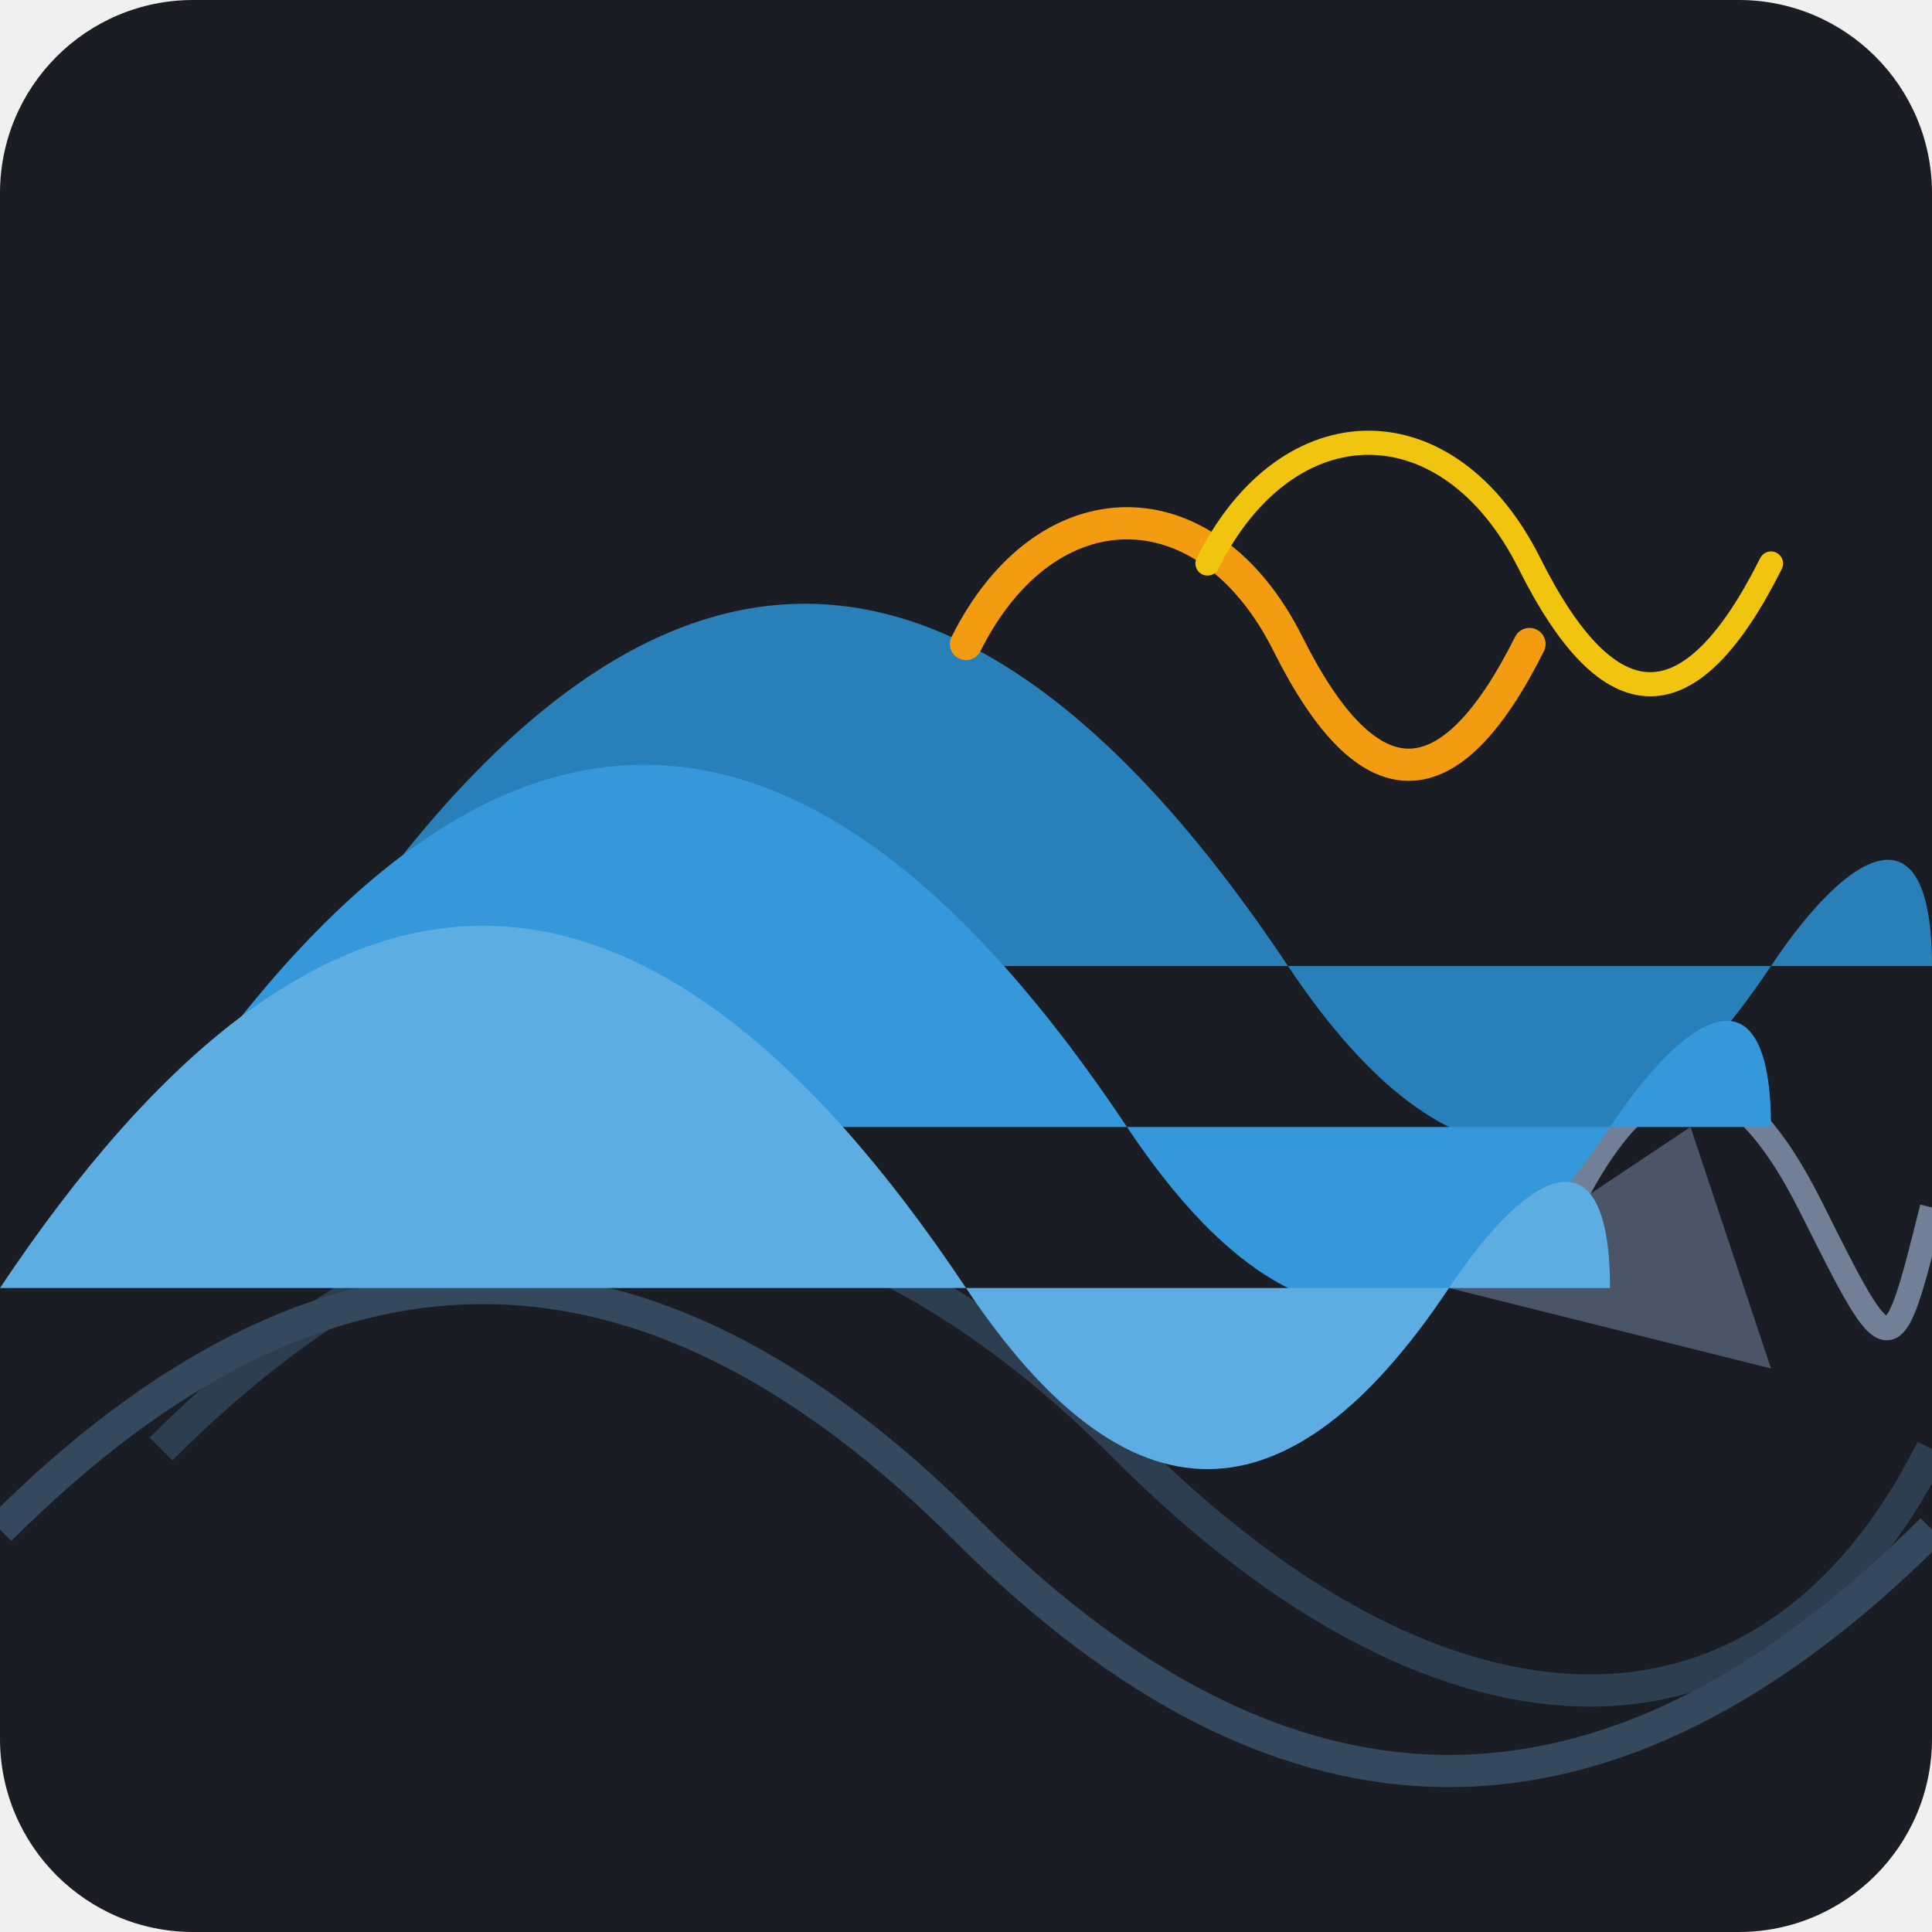
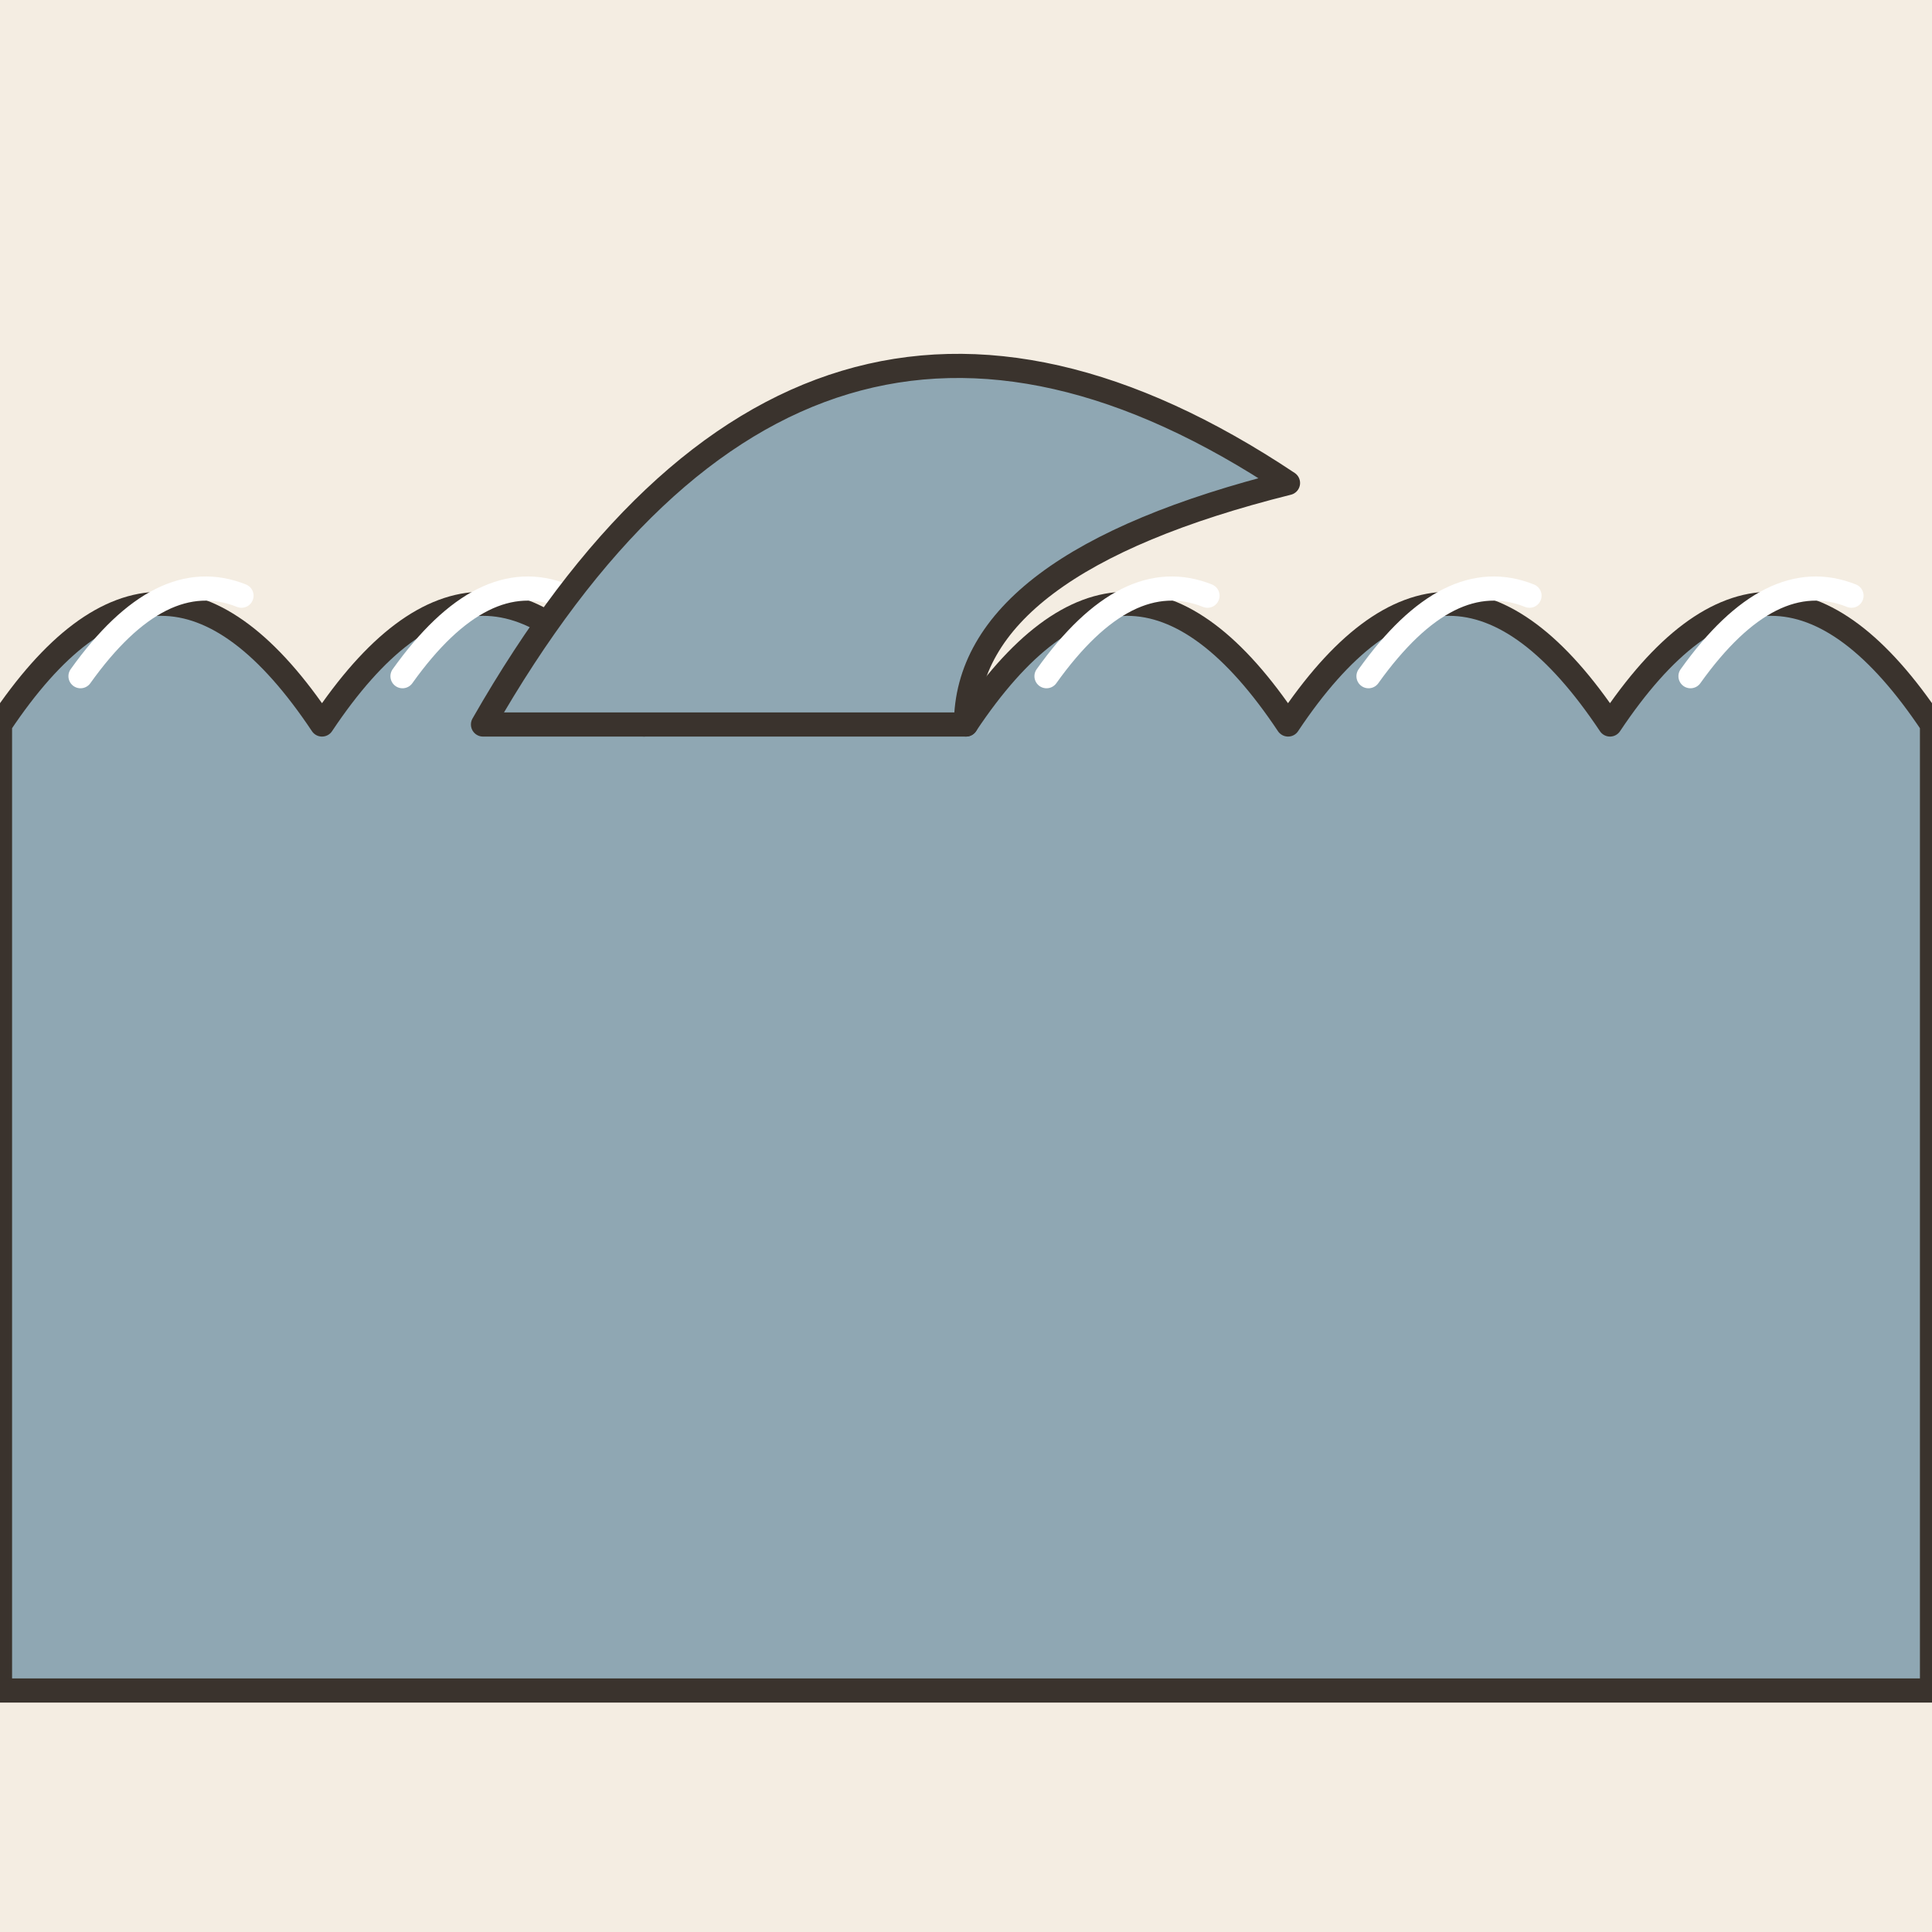
- <svg xmlns="http://www.w3.org/2000/svg" viewBox="0 0 240 240">
-   <rect width="240" height="240" rx="24" fill="#1A1D24" />
-   <path d="M20 180 C 60 140, 100 140, 140 180 S 220 220, 240 180" fill="none" stroke="#2C3E50" stroke-width="4" />
-   <path d="M0 190 C 40 150, 80 150, 120 190 S 200 230, 240 190" fill="none" stroke="#34495E" stroke-width="4" />
-   <path d="M180 160 L 210 140 L 220 170 Z" fill="#4A5568" />
-   <path d="M195 150 C 205 130, 215 130, 225 150 S 235 170, 240 150" fill="none" stroke="#718096" stroke-width="3" />
-   <path d="M40 120 C 80 60, 120 60, 160 120 C 180 150, 200 150, 220 120 C 230 105, 240 100, 240 120" fill="#2980B9" />
-   <path d="M20 140 C 60 80, 100 80, 140 140 C 160 170, 180 170, 200 140 C 210 125, 220 120, 220 140" fill="#3498DB" />
-   <path d="M0 160 C 40 100, 80 100, 120 160 C 140 190, 160 190, 180 160 C 190 145, 200 140, 200 160" fill="#5DADE2" />
-   <path d="M120 80 C 130 60, 150 60, 160 80 C 170 100, 180 100, 190 80" fill="none" stroke="#F39C12" stroke-width="4" stroke-linecap="round" />
-   <path d="M150 70 C 160 50, 180 50, 190 70 C 200 90, 210 90, 220 70" fill="none" stroke="#F1C40F" stroke-width="3" stroke-linecap="round" />
+ <svg xmlns="http://www.w3.org/2000/svg" viewBox="0 0 240 240" data-style="editorial">
+   <rect width="240" height="240" fill="#F4EDE2" />
+   <path d="M0 90Q20 60 40 90Q60 60 80 90Q100 60 120 90Q140 60 160 90Q180 60 200 90Q220 60 240 90L240 210L0 210Z" fill="#8FA7B3" stroke="#3A332D" stroke-width="3" stroke-linecap="round" stroke-linejoin="round" />
+   <path d="M10 84q10 -14 20 -10" fill="none" stroke="#FFFFFF" stroke-width="3" stroke-linecap="round" stroke-linejoin="round" />
+   <path d="M50 84q10 -14 20 -10" fill="none" stroke="#FFFFFF" stroke-width="3" stroke-linecap="round" stroke-linejoin="round" />
+   <path d="M90 84q10 -14 20 -10" fill="none" stroke="#FFFFFF" stroke-width="3" stroke-linecap="round" stroke-linejoin="round" />
+   <path d="M130 84q10 -14 20 -10" fill="none" stroke="#FFFFFF" stroke-width="3" stroke-linecap="round" stroke-linejoin="round" />
+   <path d="M170 84q10 -14 20 -10" fill="none" stroke="#FFFFFF" stroke-width="3" stroke-linecap="round" stroke-linejoin="round" />
+   <path d="M210 84q10 -14 20 -10" fill="none" stroke="#FFFFFF" stroke-width="3" stroke-linecap="round" stroke-linejoin="round" />
+   <path d="M60 90Q100 20 160 60Q120 70 120 90Z" fill="#8FA7B3" stroke="#3A332D" stroke-width="3" stroke-linecap="round" stroke-linejoin="round" />
</svg>
